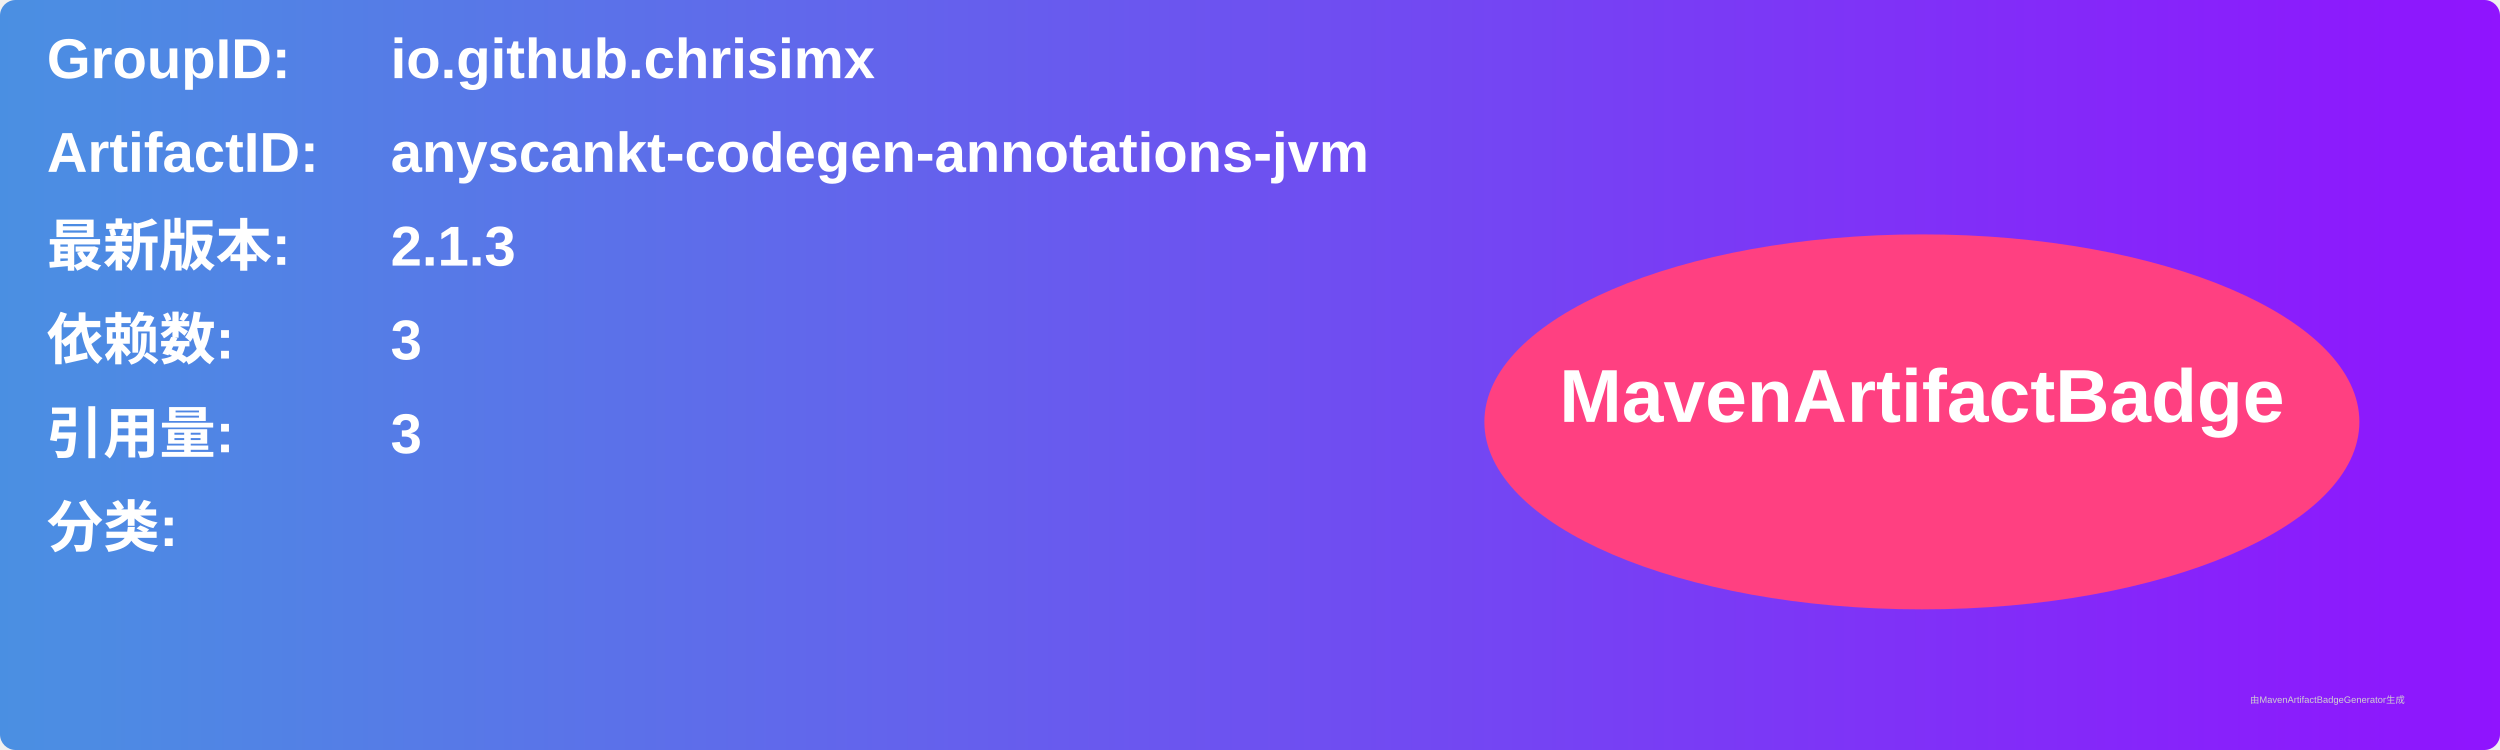
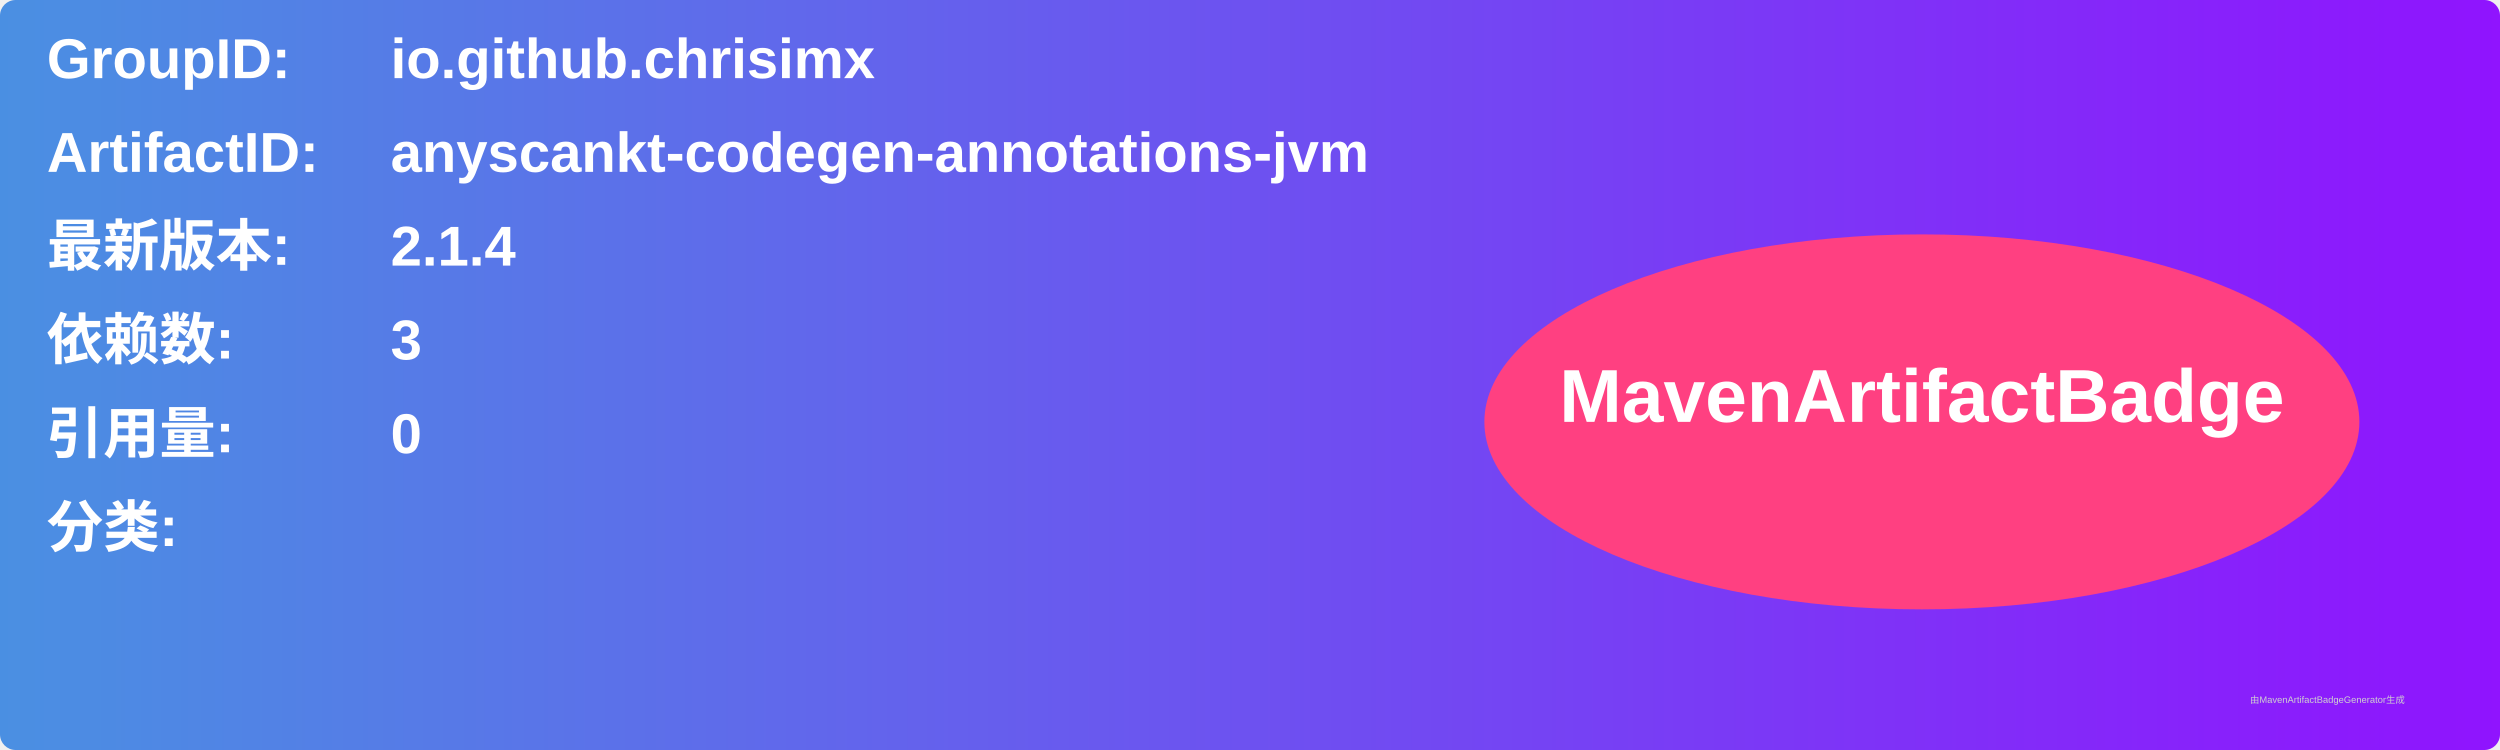
<svg xmlns="http://www.w3.org/2000/svg" width="800" height="240" viewBox="0 0 800 240">
  <linearGradient id="grad" x1="0%" y1="0%" x2="100%" y2="0%">
    <stop offset="0%" stop-color="#4a90e2" />
    <stop offset="100%" stop-color="#9013fe" />
  </linearGradient>
  <rect width="100%" height="100%" rx="5" ry="5" fill="url(#grad)" />
  <g transform="translate(15, 15)">
    <text x="0" y="10" font-family="Arial" font-size="18" fill="white" font-weight="bold" width="260">GroupID:</text>
    <text x="110" y="10" font-family="Arial" font-size="18" fill="white" font-weight="bold" width="460">io.github.chrisimx</text>
    <text x="0" y="40" font-family="Arial" font-size="18" fill="white" font-weight="bold" width="260">ArtifactID:</text>
    <text x="110" y="40" font-family="Arial" font-size="18" fill="white" font-weight="bold" width="460">anyscankt-codegen-annotations-jvm</text>
    <text x="0" y="70" font-family="Arial" font-size="18" fill="white" font-weight="bold">最新版本:</text>
    <text x="110" y="70" font-family="Arial" font-size="18" fill="white" font-weight="bold">
-       <tspan font-weight="bold">2.1.3</tspan>
+       <tspan font-weight="bold">2.1.4</tspan>
    </text>
    <text x="0" y="100" font-family="Arial" font-size="18" fill="white" font-weight="bold">依赖数: </text>
    <text x="110" y="100" font-family="Arial" font-size="18" fill="white">
      <tspan font-weight="bold">3</tspan>
    </text>
    <text x="0" y="130" font-family="Arial" font-size="18" fill="white" font-weight="bold">引用量: </text>
    <text x="110" y="130" font-family="Arial" font-size="18" fill="white">
-       <tspan font-weight="bold">3</tspan>
+       <tspan font-weight="bold">0</tspan>
    </text>
    <text x="0" y="160" font-family="Arial" font-size="18" fill="white" font-weight="bold">分类:</text>
    <text x="10" y="190" font-family="Arial" font-size="10" fill="white">
      <tspan font-weight="bold" />
    </text>
    <ellipse cx="600" cy="120" rx="140" ry="60" fill="#ff4081" />
    <text x="600" y="120" text-anchor="middle" font-family="Arial" font-size="24" fill="white" font-weight="bold">MavenArtifactBadge</text>
  </g>
  <text x="720" y="225" font-family="Arial" font-size="3" fill="#d0d0d0">由MavenArtifactBadgeGenerator生成</text>
</svg>
